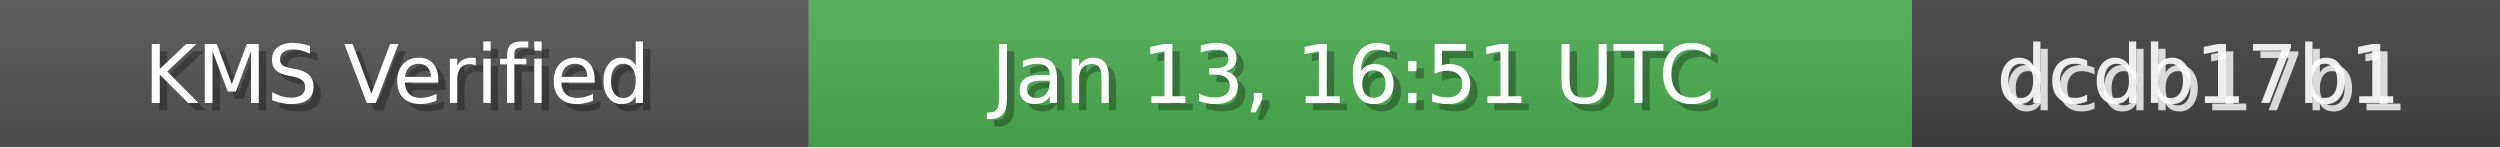
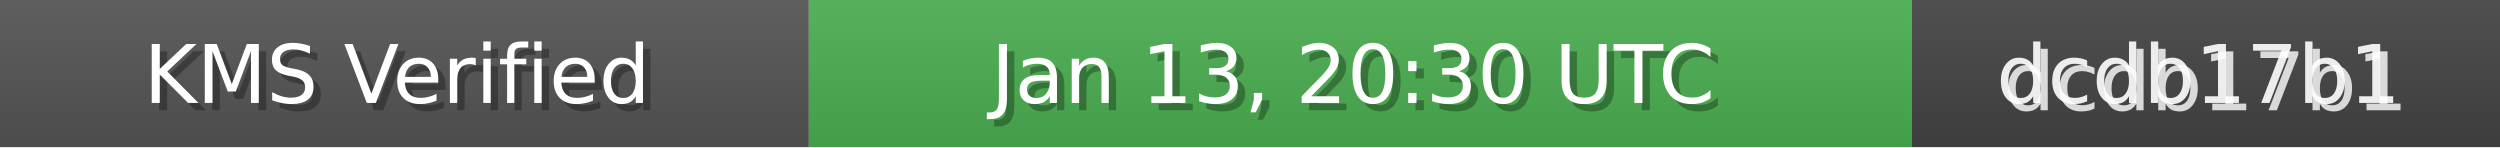
<svg xmlns="http://www.w3.org/2000/svg" width="340" height="20" role="img">
  <linearGradient id="bg" x2="0" y2="100%">
    <stop offset="0" stop-color="#bbb" stop-opacity=".1" />
    <stop offset="1" stop-opacity=".1" />
  </linearGradient>
  <rect width="110" height="20" fill="#555" />
  <rect x="110" width="150" height="20" fill="#4CAF50" />
  <rect x="260" width="80" height="20" fill="#444" />
  <rect width="340" height="20" fill="url(#bg)" />
  <g fill="#fff" text-anchor="middle" font-family="Verdana,Geneva,DejaVu Sans,sans-serif" font-size="11">
    <text x="55" y="15" fill="#000" fill-opacity=".3">KMS Verified</text>
    <text x="54" y="14">KMS Verified</text>
-     <text x="185" y="15" fill="#000" fill-opacity=".3">Jan 13, 16:51 UTC</text>
-     <text x="184" y="14">Jan 13, 16:51 UTC</text>
+     <text x="185" y="15" fill="#000" fill-opacity=".3">Jan 13, 20:30 UTC</text>
+     <text x="184" y="14">Jan 13, 20:30 UTC</text>
    <text x="300" y="15" fill="#fff" fill-opacity=".8">dcdb17b1</text>
    <text x="299" y="14" fill="#fff" fill-opacity=".9">dcdb17b1</text>
  </g>
</svg>
